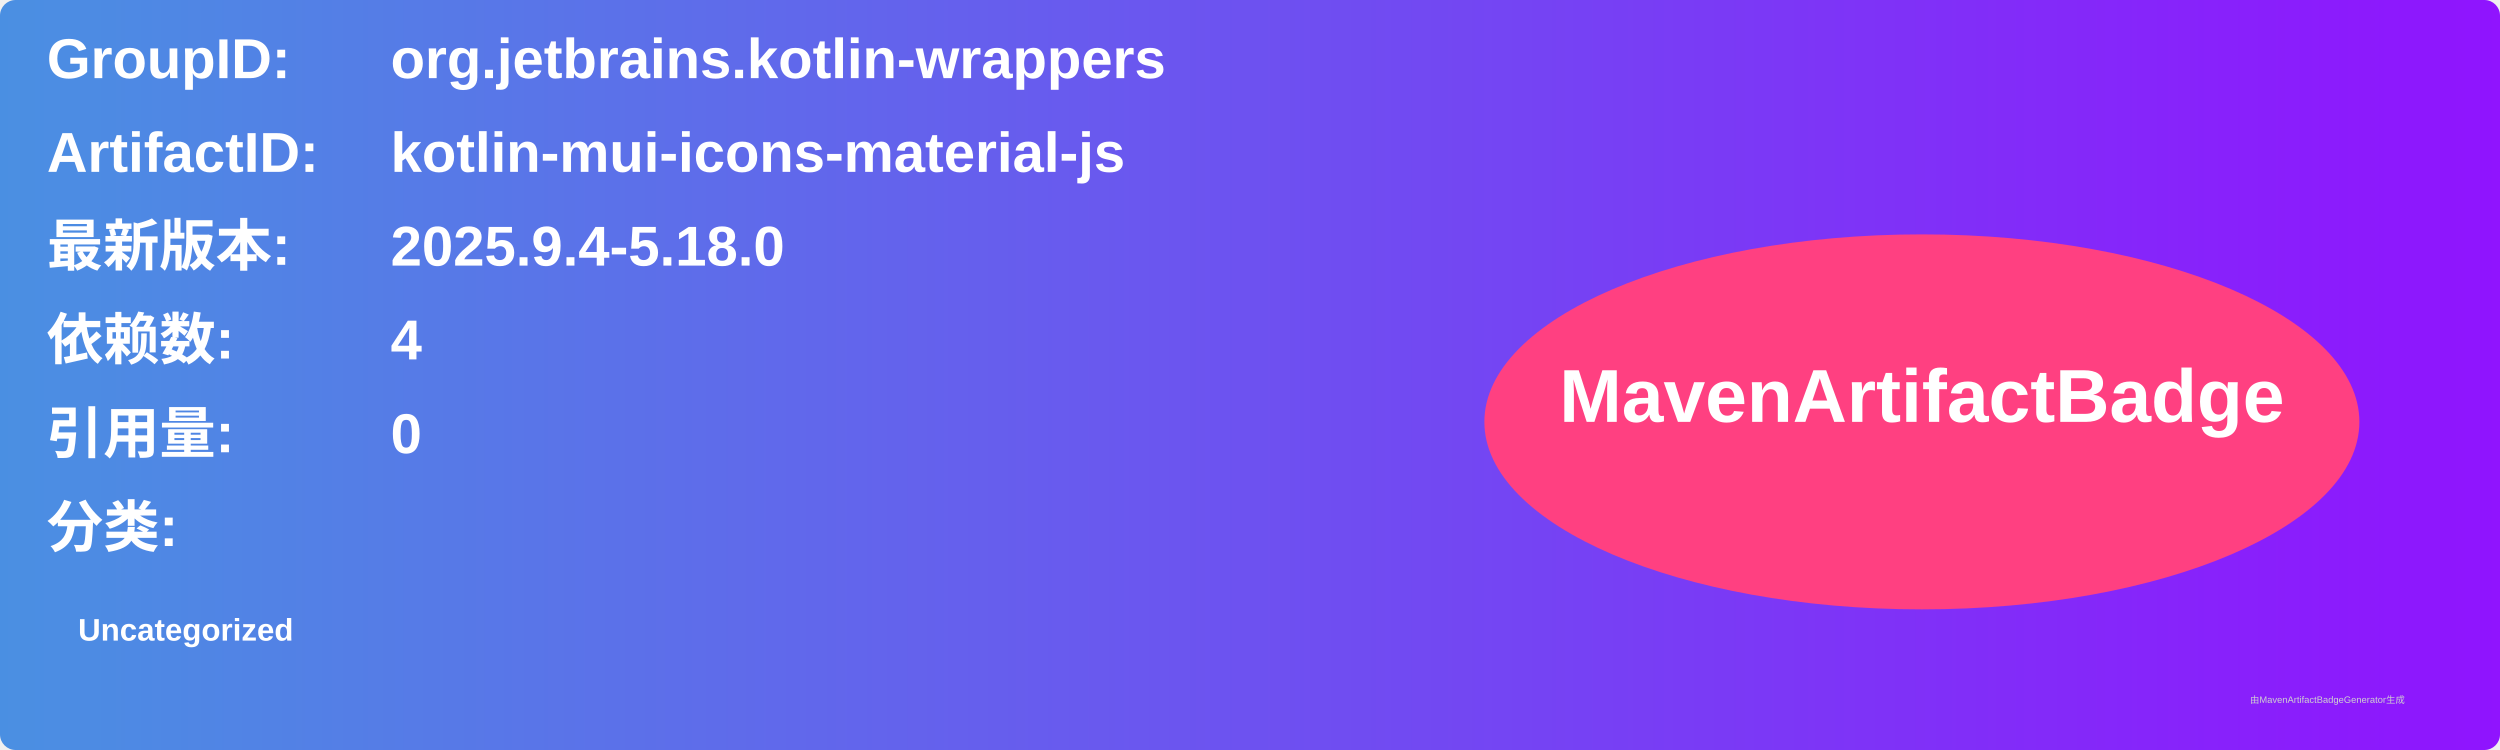
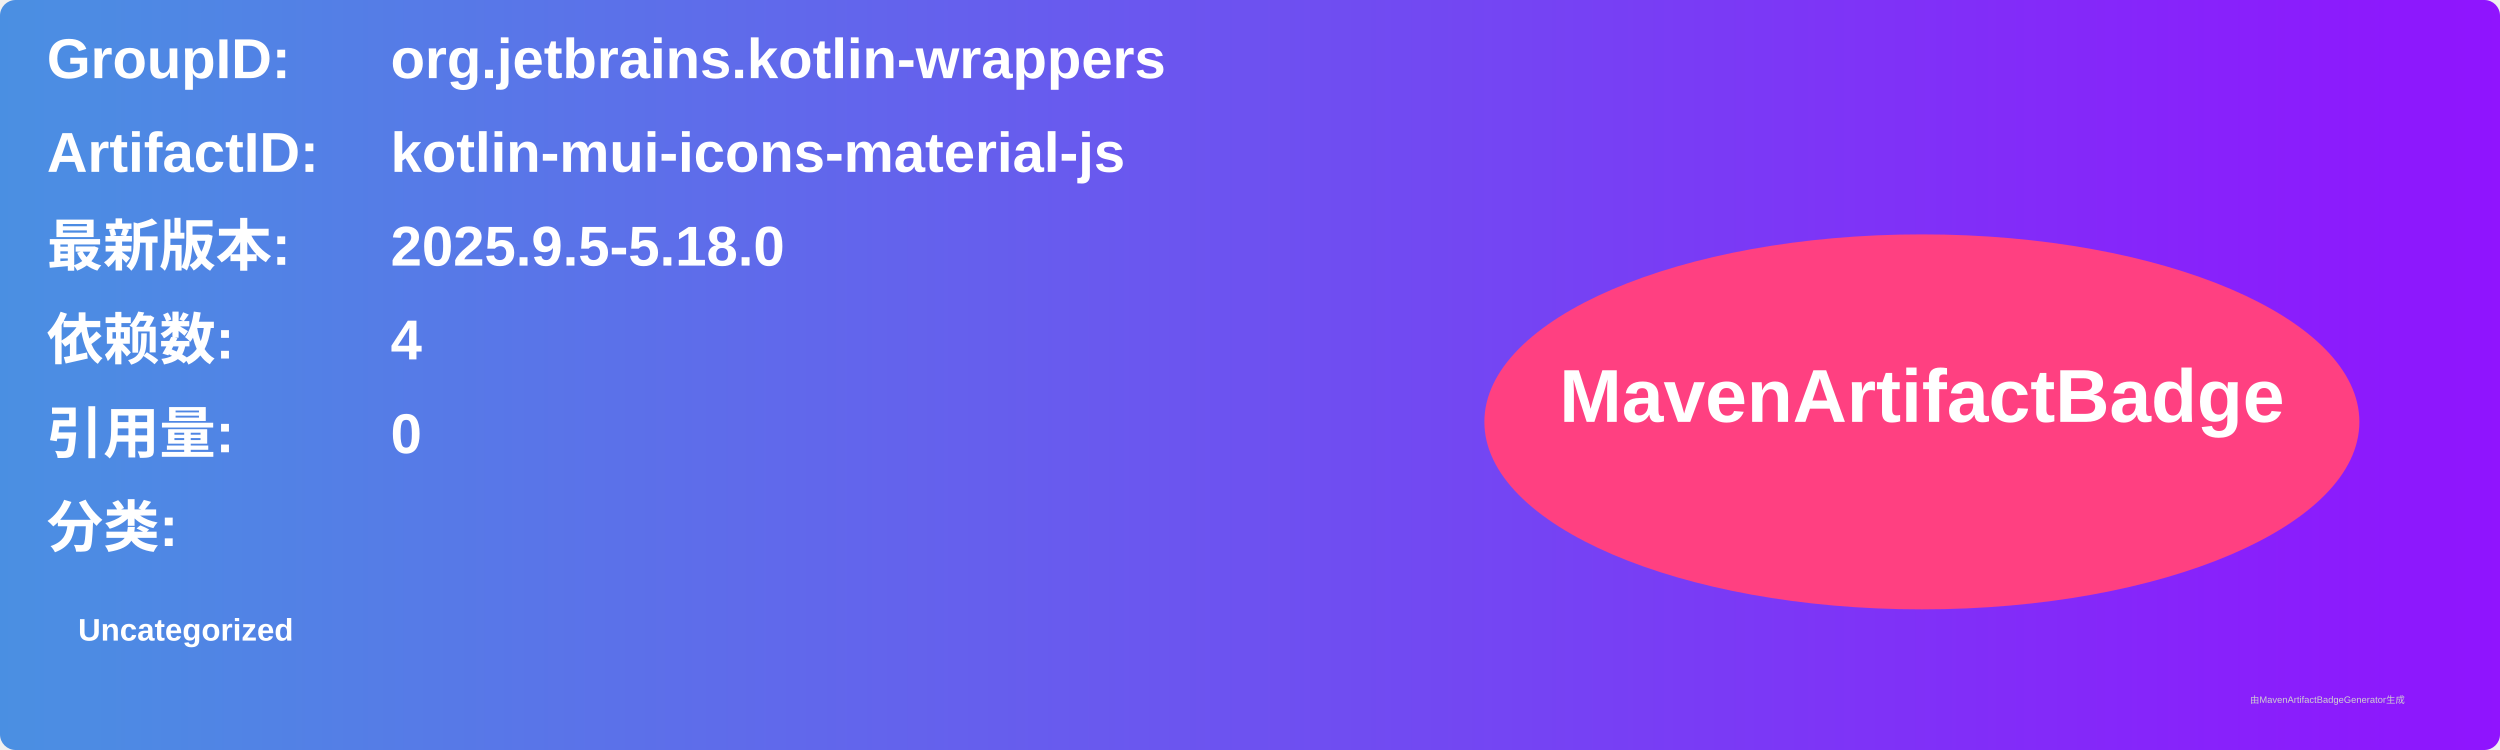
<svg xmlns="http://www.w3.org/2000/svg" width="800" height="240" viewBox="0 0 800 240">
  <linearGradient id="grad" x1="0%" y1="0%" x2="100%" y2="0%">
    <stop offset="0%" stop-color="#4a90e2" />
    <stop offset="100%" stop-color="#9013fe" />
  </linearGradient>
  <rect width="100%" height="100%" rx="5" ry="5" fill="url(#grad)" />
  <g transform="translate(15, 15)">
    <text x="0" y="10" font-family="Arial" font-size="18" fill="white" font-weight="bold" width="260">GroupID:</text>
    <text x="110" y="10" font-family="Arial" font-size="18" fill="white" font-weight="bold" width="460">org.jetbrains.kotlin-wrappers</text>
    <text x="0" y="40" font-family="Arial" font-size="18" fill="white" font-weight="bold" width="260">ArtifactID:</text>
    <text x="110" y="40" font-family="Arial" font-size="18" fill="white" font-weight="bold" width="460">kotlin-mui-icons-material-js</text>
    <text x="0" y="70" font-family="Arial" font-size="18" fill="white" font-weight="bold">最新版本:</text>
    <text x="110" y="70" font-family="Arial" font-size="18" fill="white" font-weight="bold">
-       <tspan font-weight="bold">2025.9.4-5.18.0</tspan>
+       <tspan font-weight="bold">2025.9.5-5.18.0</tspan>
    </text>
    <text x="0" y="100" font-family="Arial" font-size="18" fill="white" font-weight="bold">依赖数: </text>
    <text x="110" y="100" font-family="Arial" font-size="18" fill="white">
      <tspan font-weight="bold">4</tspan>
    </text>
    <text x="0" y="130" font-family="Arial" font-size="18" fill="white" font-weight="bold">引用量: </text>
    <text x="110" y="130" font-family="Arial" font-size="18" fill="white">
      <tspan font-weight="bold">0</tspan>
    </text>
    <text x="0" y="160" font-family="Arial" font-size="18" fill="white" font-weight="bold">分类:</text>
    <text x="10" y="190" font-family="Arial" font-size="10" fill="white">
      <tspan font-weight="bold">Uncategorized</tspan>
    </text>
    <ellipse cx="600" cy="120" rx="140" ry="60" fill="#ff4081" />
    <text x="600" y="120" text-anchor="middle" font-family="Arial" font-size="24" fill="white" font-weight="bold">MavenArtifactBadge</text>
  </g>
  <text x="720" y="225" font-family="Arial" font-size="3" fill="#d0d0d0">由MavenArtifactBadgeGenerator生成</text>
</svg>
